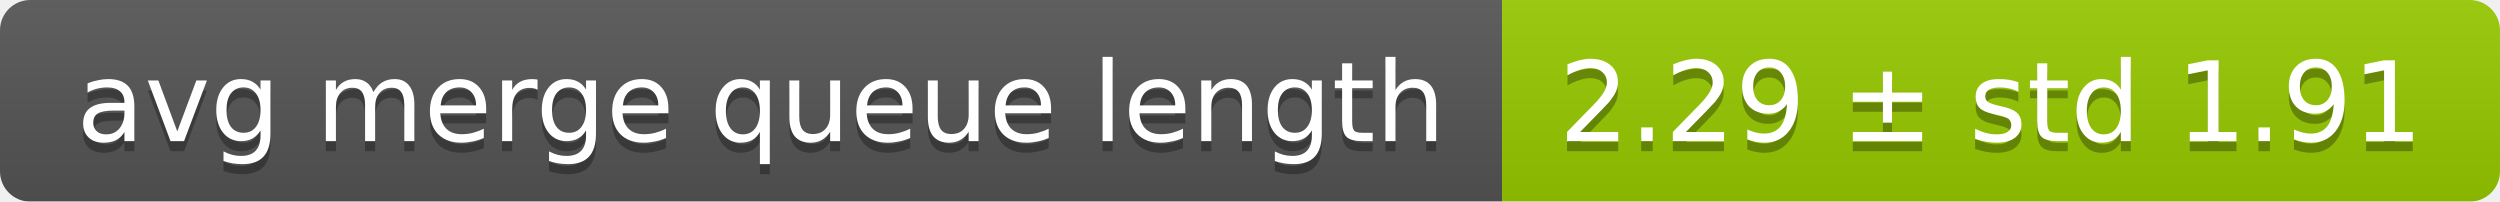
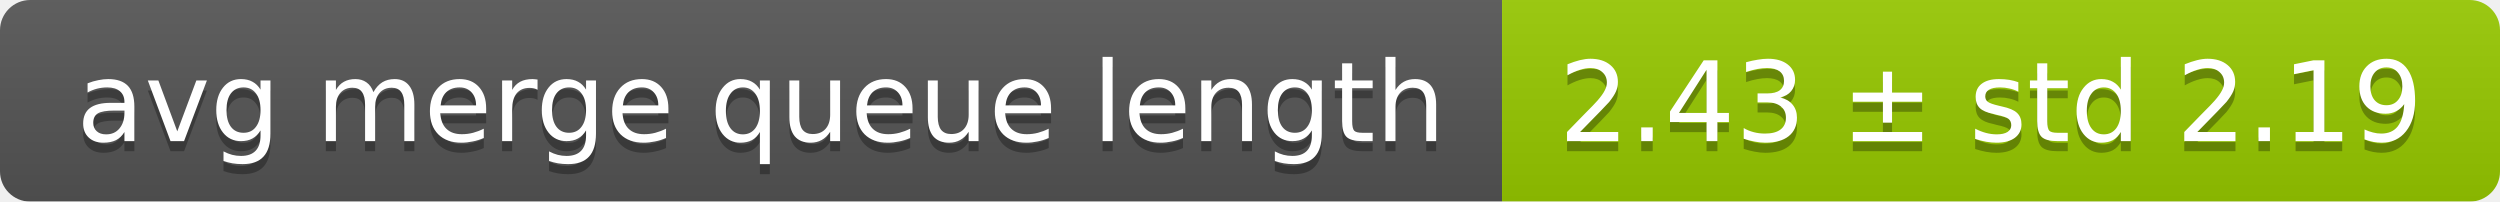
<svg xmlns="http://www.w3.org/2000/svg" width="248" height="20">
  <linearGradient id="smooth" x2="0" y2="100%">
    <stop offset="0" stop-color="#bbb" stop-opacity=".1" />
    <stop offset="1" stop-opacity=".1" />
  </linearGradient>
  <mask id="round">
    <rect width="248" height="20" rx="3" fill="#fff" />
  </mask>
  <g mask="url(#round)">
    <rect width="149" height="20" fill="#555" />
    <rect x="149" width="99" height="20" fill="#97ca00" />
    <rect width="248" height="20" fill="url(#smooth)" />
  </g>
  <g fill="#fff" text-anchor="middle" font-family="DejaVu Sans,Verdana,Geneva,sans-serif" font-size="11">
    <text x="75.5" y="15" fill="#010101" fill-opacity=".3">avg merge queue length</text>
    <text x="75.5" y="14">avg merge queue length</text>
-     <text x="197.5" y="15" fill="#010101" fill-opacity=".3">2.29 ± std 1.91</text>
-     <text x="197.5" y="14">2.29 ± std 1.91</text>
+     <text x="197.5" y="15" fill="#010101" fill-opacity=".3">2.43 ± std 2.19</text>
+     <text x="197.5" y="14">2.43 ± std 2.19</text>
  </g>
</svg>
